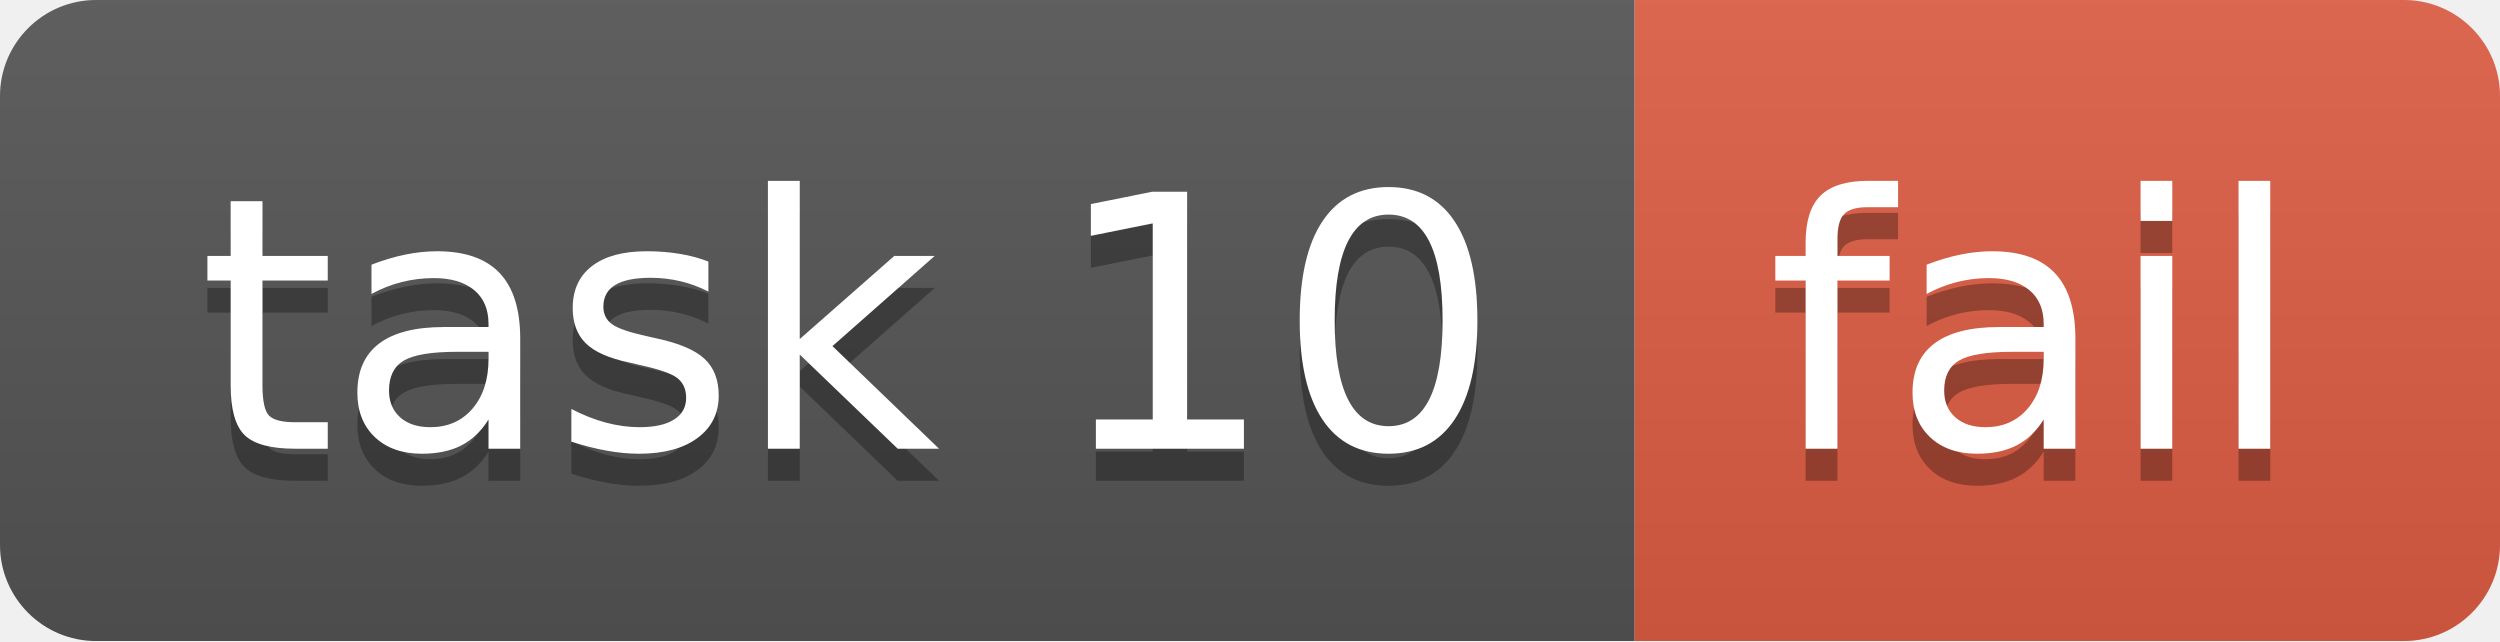
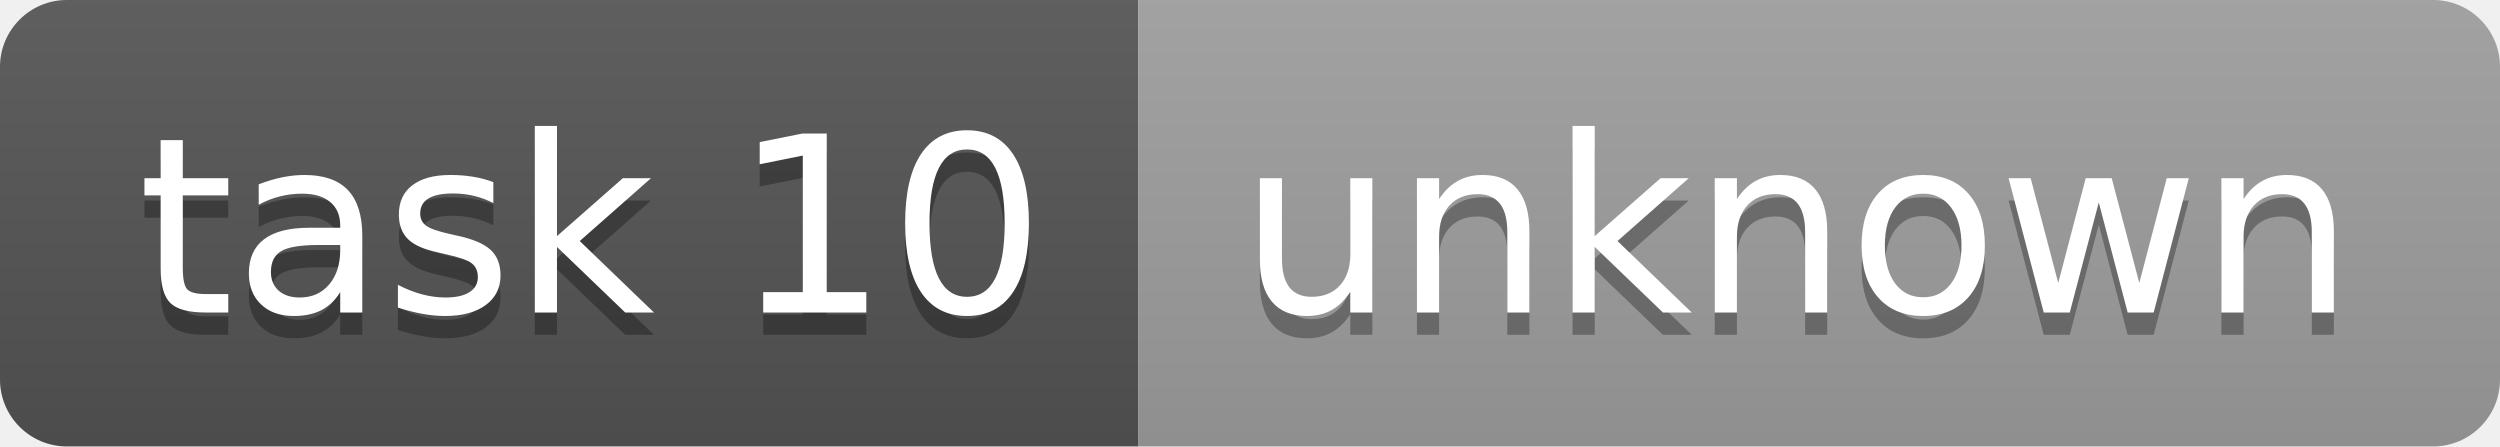
- <svg xmlns="http://www.w3.org/2000/svg" width="78" height="20" role="img" aria-label="task 10: fail">
+ <svg xmlns="http://www.w3.org/2000/svg" width="112" height="20" role="img" aria-label="task 10: unknown">
  <linearGradient id="s" x2="0" y2="100%">
    <stop offset="0" stop-color="#bbb" stop-opacity=".1" />
    <stop offset="1" stop-opacity=".1" />
  </linearGradient>
  <clipPath id="r">
-     <rect width="78" height="20" rx="3" fill="#fff" />
+     <rect width="112" height="20" rx="3" fill="#fff" />
  </clipPath>
  <g clip-path="url(#r)">
    <rect width="51" height="20" fill="#555" />
-     <rect x="51" width="27" height="20" fill="#e05d44" />
-     <rect width="78" height="20" fill="url(#s)" />
+     <rect x="51" width="61" height="20" fill="#9f9f9f" />
+     <rect width="112" height="20" fill="url(#s)" />
  </g>
  <g fill="#fff" text-anchor="middle" font-family="Verdana,Geneva,DejaVu Sans,sans-serif" text-rendering="geometricPrecision" font-size="110">
    <text aria-hidden="true" x="265" y="150" fill="#010101" fill-opacity=".3" transform="scale(.1)" textLength="410">task 10</text>
    <text x="265" y="140" transform="scale(.1)" fill="#fff" textLength="410">task 10</text>
-     <text aria-hidden="true" x="635" y="150" fill="#010101" fill-opacity=".3" transform="scale(.1)" textLength="170">fail</text>
-     <text x="635" y="140" transform="scale(.1)" fill="#fff" textLength="170">fail</text>
+     <text aria-hidden="true" x="805" y="150" fill="#010101" fill-opacity=".3" transform="scale(.1)" textLength="510">unknown</text>
+     <text x="805" y="140" transform="scale(.1)" fill="#fff" textLength="510">unknown</text>
  </g>
</svg>
